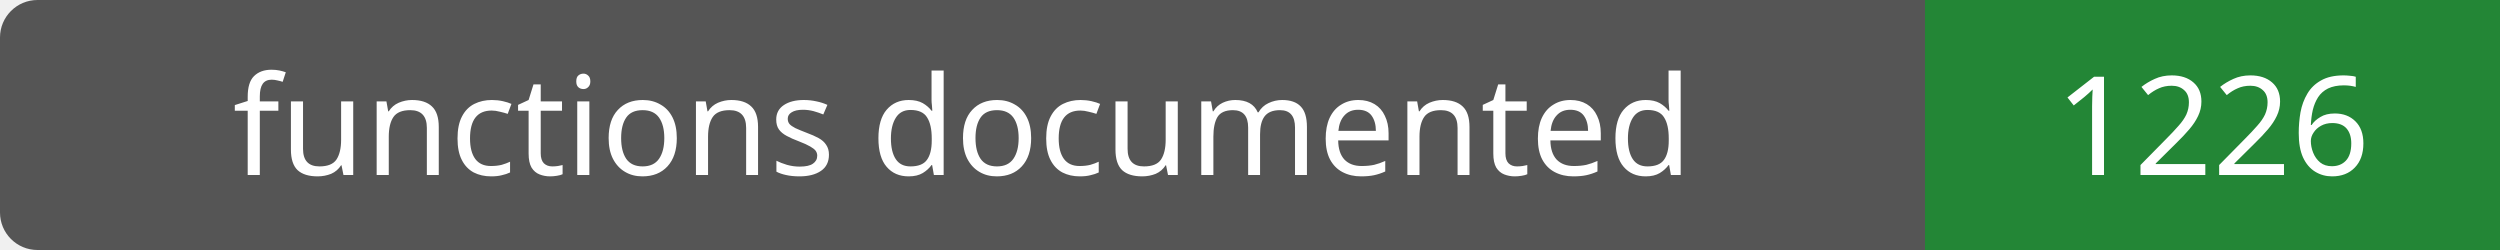
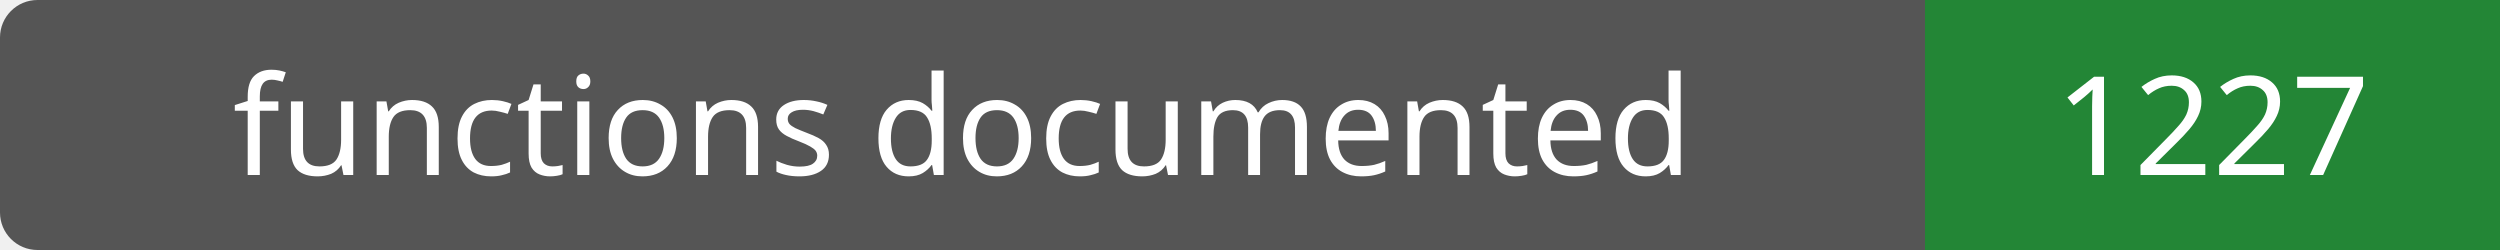
- <svg xmlns="http://www.w3.org/2000/svg" width="200" height="20" role="img" aria-label="functions documented: 1226">
+ <svg xmlns="http://www.w3.org/2000/svg" width="200" height="20" role="img" aria-label="functions documented: 1227">
  <rect width="200" height="20" rx="3" fill="#555" />
  <path fill="#238636" d="M154 0h46v20H154z" />
  <g fill="#fff" text-anchor="middle" font-family="Verdana,sans-serif" font-size="11">
    <text x="77.0" y="14">functions documented</text>
-     <text x="177.0" y="14">1226</text>
+     <text x="177.0" y="14">1227</text>
  </g>
</svg>
